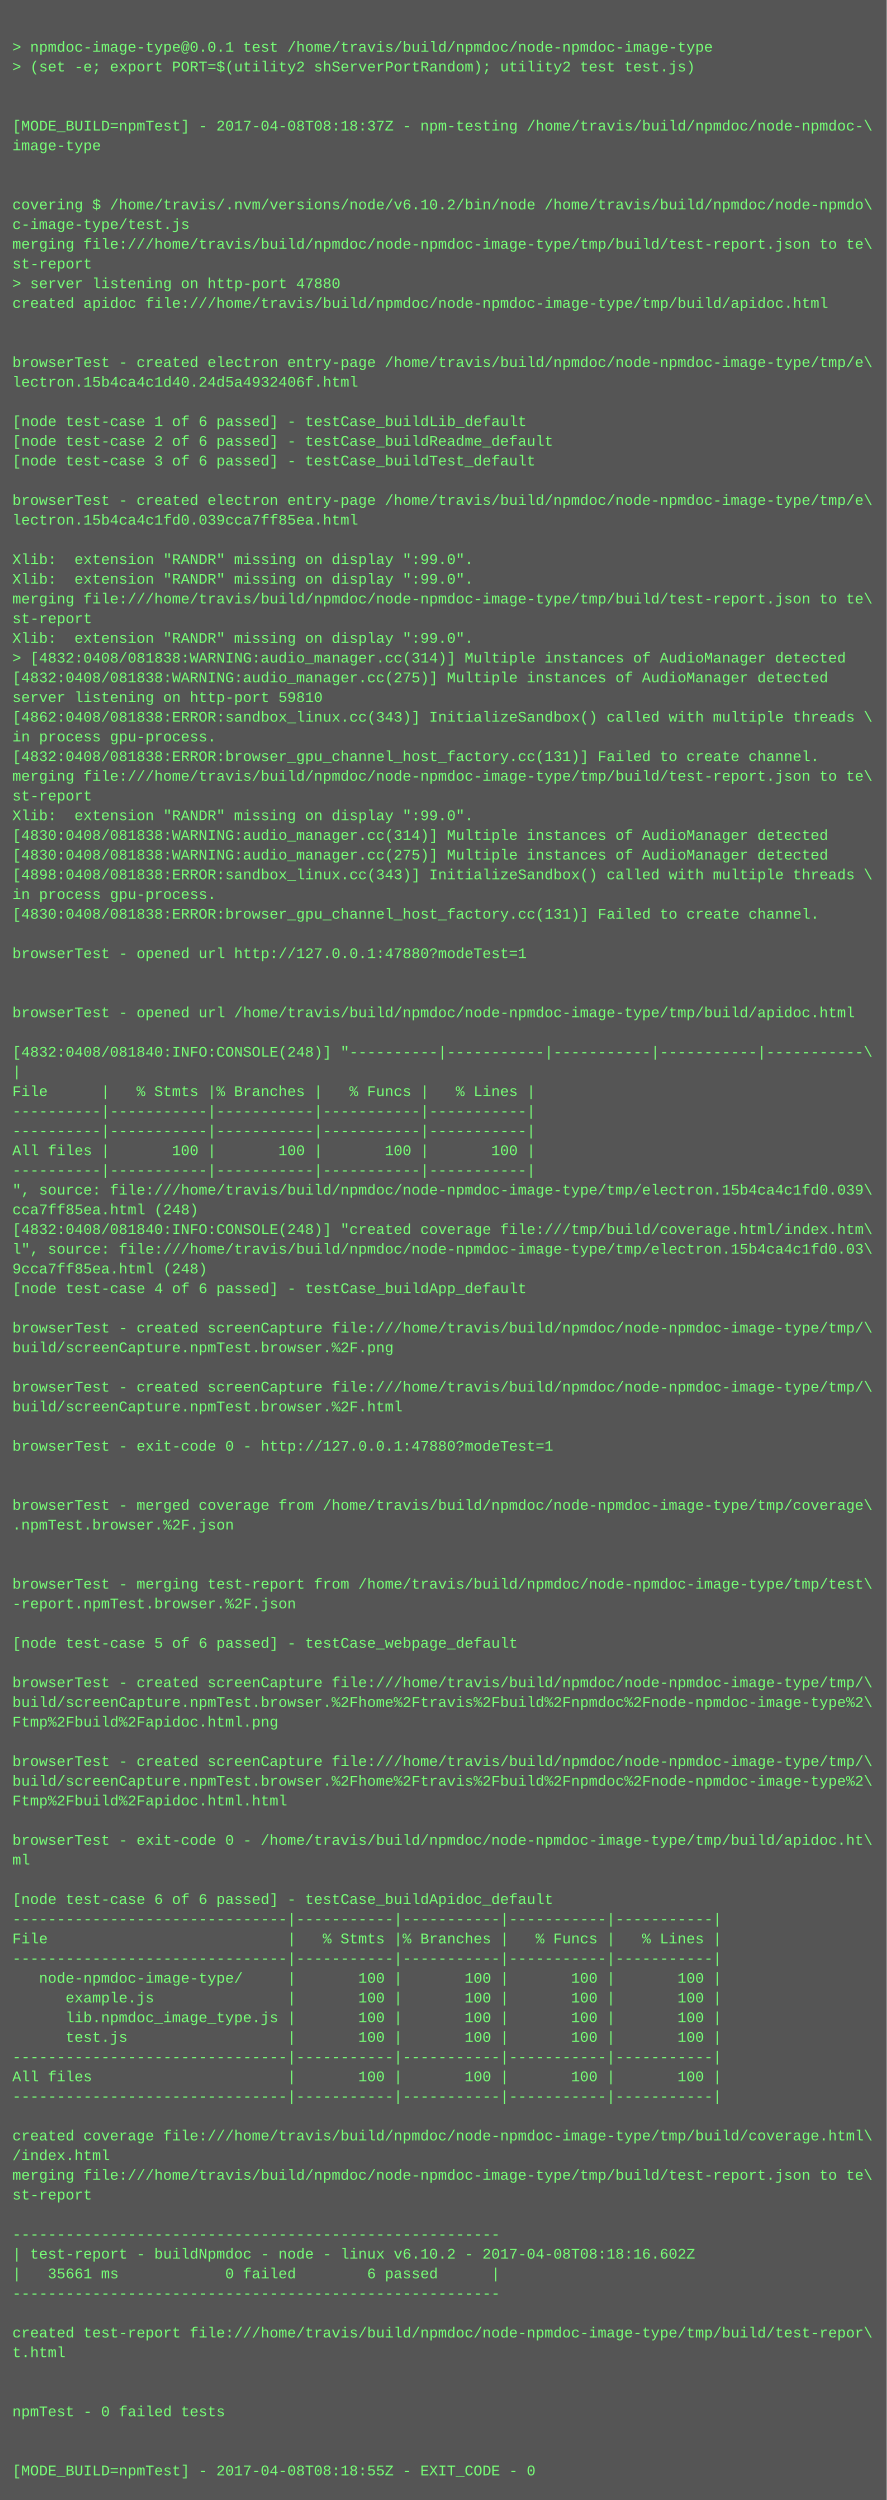
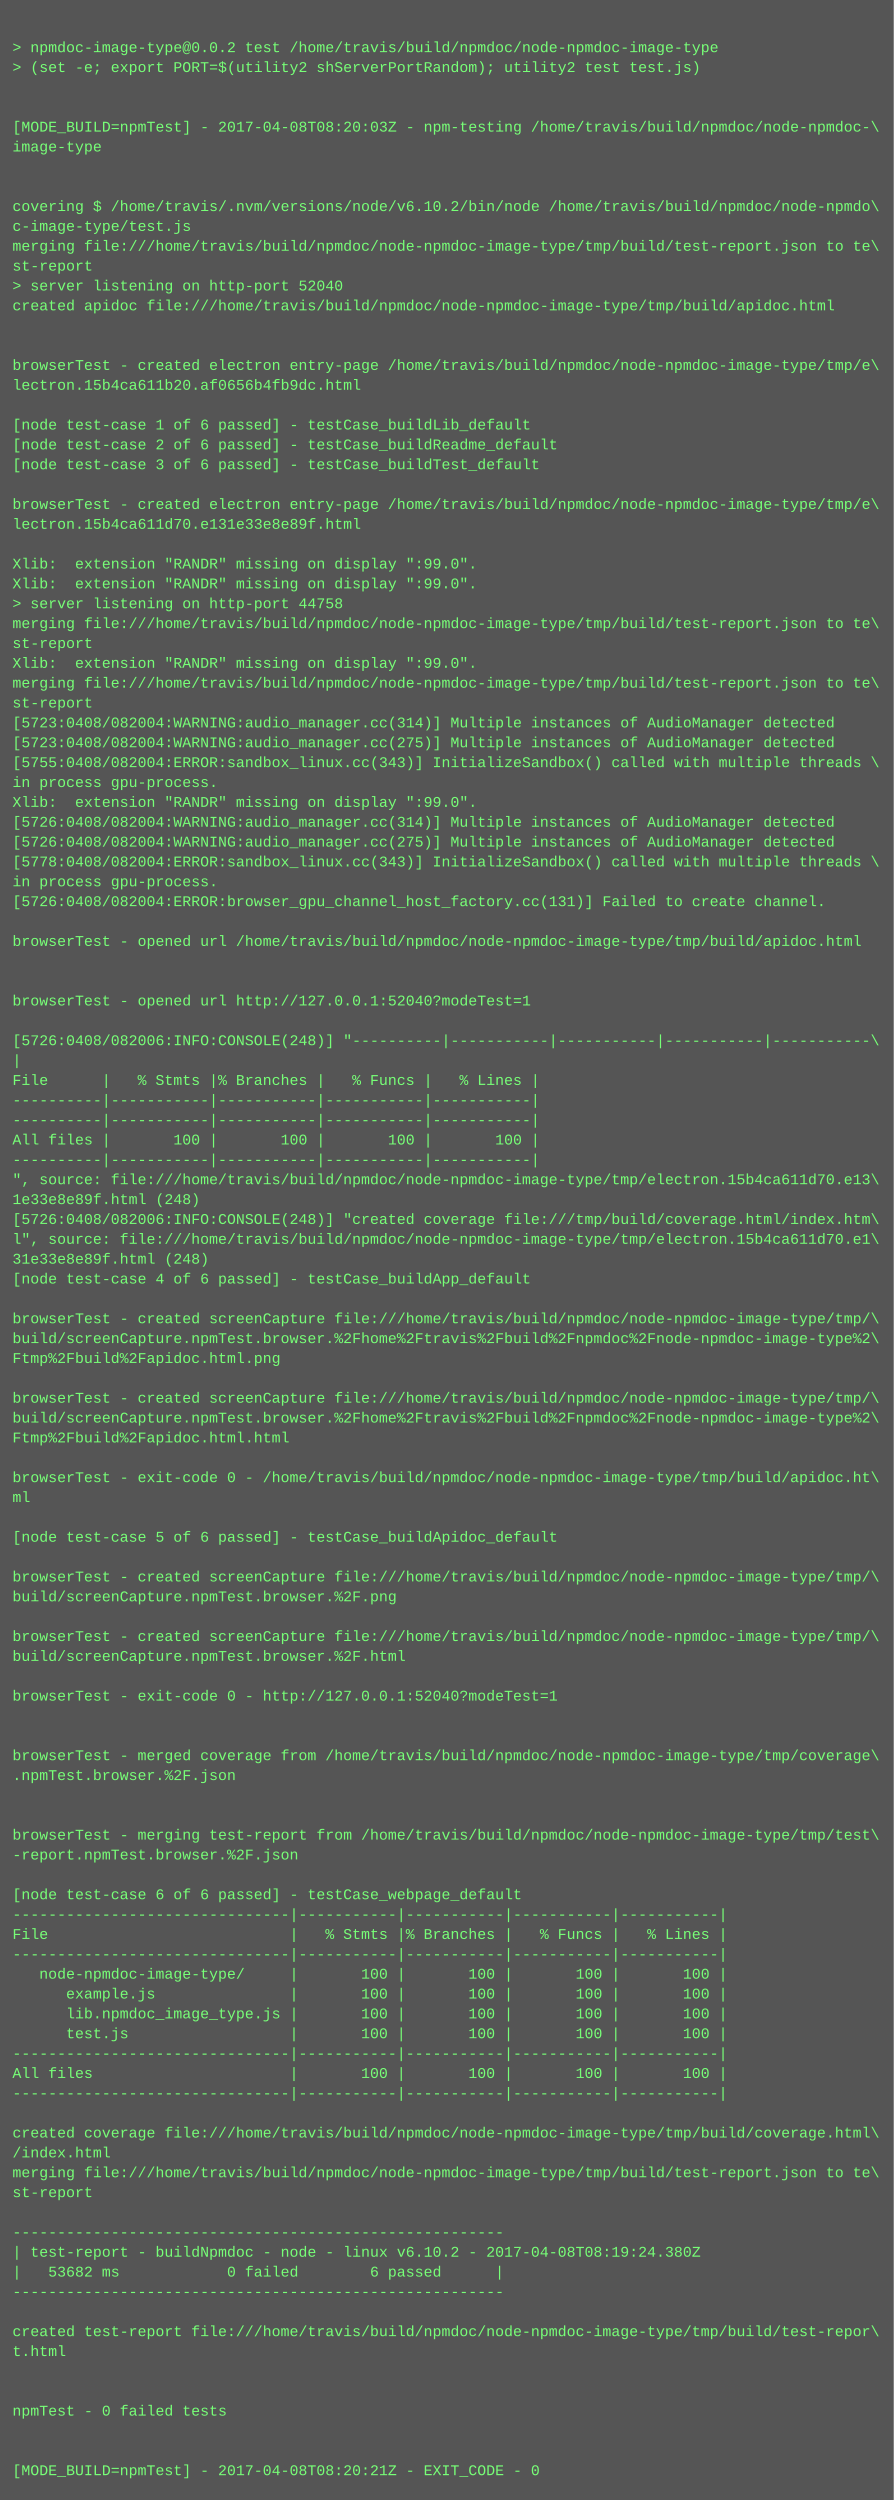
- <svg xmlns="http://www.w3.org/2000/svg" height="2030" width="720">
-   <rect height="2030" fill="#555" width="720" />
+ <svg xmlns="http://www.w3.org/2000/svg" height="2014" width="720">
+   <rect height="2014" fill="#555" width="720" />
  <text fill="#7f7" font-family="Courier New" font-size="12" xml:space="preserve">
    <tspan x="10" y="26" />
-     <tspan x="10" y="42">&gt; npmdoc-image-type@0.0.1 test /home/travis/build/npmdoc/node-npmdoc-image-type</tspan>
+     <tspan x="10" y="42">&gt; npmdoc-image-type@0.0.2 test /home/travis/build/npmdoc/node-npmdoc-image-type</tspan>
    <tspan x="10" y="58">&gt; (set -e; export PORT=$(utility2 shServerPortRandom); utility2 test test.js)</tspan>
    <tspan x="10" y="74" />
    <tspan x="10" y="90" />
-     <tspan x="10" y="106">[MODE_BUILD=npmTest] - 2017-04-08T08:18:37Z - npm-testing /home/travis/build/npmdoc/node-npmdoc-\</tspan>
+     <tspan x="10" y="106">[MODE_BUILD=npmTest] - 2017-04-08T08:20:03Z - npm-testing /home/travis/build/npmdoc/node-npmdoc-\</tspan>
    <tspan x="10" y="122">image-type</tspan>
    <tspan x="10" y="138" />
    <tspan x="10" y="154" />
    <tspan x="10" y="170">covering $ /home/travis/.nvm/versions/node/v6.10.2/bin/node /home/travis/build/npmdoc/node-npmdo\</tspan>
    <tspan x="10" y="186">c-image-type/test.js</tspan>
    <tspan x="10" y="202">merging file:///home/travis/build/npmdoc/node-npmdoc-image-type/tmp/build/test-report.json to te\</tspan>
    <tspan x="10" y="218">st-report</tspan>
-     <tspan x="10" y="234">&gt; server listening on http-port 47880</tspan>
+     <tspan x="10" y="234">&gt; server listening on http-port 52040</tspan>
    <tspan x="10" y="250">created apidoc file:///home/travis/build/npmdoc/node-npmdoc-image-type/tmp/build/apidoc.html</tspan>
    <tspan x="10" y="266" />
    <tspan x="10" y="282" />
    <tspan x="10" y="298">browserTest - created electron entry-page /home/travis/build/npmdoc/node-npmdoc-image-type/tmp/e\</tspan>
-     <tspan x="10" y="314">lectron.15b4ca4c1d40.24d5a4932406f.html</tspan>
+     <tspan x="10" y="314">lectron.15b4ca611b20.af0656b4fb9dc.html</tspan>
    <tspan x="10" y="330" />
    <tspan x="10" y="346">[node test-case 1 of 6 passed] - testCase_buildLib_default</tspan>
    <tspan x="10" y="362">[node test-case 2 of 6 passed] - testCase_buildReadme_default</tspan>
    <tspan x="10" y="378">[node test-case 3 of 6 passed] - testCase_buildTest_default</tspan>
    <tspan x="10" y="394" />
    <tspan x="10" y="410">browserTest - created electron entry-page /home/travis/build/npmdoc/node-npmdoc-image-type/tmp/e\</tspan>
-     <tspan x="10" y="426">lectron.15b4ca4c1fd0.039cca7ff85ea.html</tspan>
+     <tspan x="10" y="426">lectron.15b4ca611d70.e131e33e8e89f.html</tspan>
    <tspan x="10" y="442" />
    <tspan x="10" y="458">Xlib:  extension "RANDR" missing on display ":99.0".</tspan>
    <tspan x="10" y="474">Xlib:  extension "RANDR" missing on display ":99.0".</tspan>
-     <tspan x="10" y="490">merging file:///home/travis/build/npmdoc/node-npmdoc-image-type/tmp/build/test-report.json to te\</tspan>
-     <tspan x="10" y="506">st-report</tspan>
-     <tspan x="10" y="522">Xlib:  extension "RANDR" missing on display ":99.0".</tspan>
-     <tspan x="10" y="538">&gt; [4832:0408/081838:WARNING:audio_manager.cc(314)] Multiple instances of AudioManager detected</tspan>
-     <tspan x="10" y="554">[4832:0408/081838:WARNING:audio_manager.cc(275)] Multiple instances of AudioManager detected</tspan>
-     <tspan x="10" y="570">server listening on http-port 59810</tspan>
-     <tspan x="10" y="586">[4862:0408/081838:ERROR:sandbox_linux.cc(343)] InitializeSandbox() called with multiple threads \</tspan>
-     <tspan x="10" y="602">in process gpu-process. </tspan>
-     <tspan x="10" y="618">[4832:0408/081838:ERROR:browser_gpu_channel_host_factory.cc(131)] Failed to create channel.</tspan>
-     <tspan x="10" y="634">merging file:///home/travis/build/npmdoc/node-npmdoc-image-type/tmp/build/test-report.json to te\</tspan>
-     <tspan x="10" y="650">st-report</tspan>
-     <tspan x="10" y="666">Xlib:  extension "RANDR" missing on display ":99.0".</tspan>
-     <tspan x="10" y="682">[4830:0408/081838:WARNING:audio_manager.cc(314)] Multiple instances of AudioManager detected</tspan>
-     <tspan x="10" y="698">[4830:0408/081838:WARNING:audio_manager.cc(275)] Multiple instances of AudioManager detected</tspan>
-     <tspan x="10" y="714">[4898:0408/081838:ERROR:sandbox_linux.cc(343)] InitializeSandbox() called with multiple threads \</tspan>
-     <tspan x="10" y="730">in process gpu-process. </tspan>
-     <tspan x="10" y="746">[4830:0408/081838:ERROR:browser_gpu_channel_host_factory.cc(131)] Failed to create channel.</tspan>
-     <tspan x="10" y="762" />
-     <tspan x="10" y="778">browserTest - opened url http://127.0.0.1:47880?modeTest=1</tspan>
+     <tspan x="10" y="490">&gt; server listening on http-port 44758</tspan>
+     <tspan x="10" y="506">merging file:///home/travis/build/npmdoc/node-npmdoc-image-type/tmp/build/test-report.json to te\</tspan>
+     <tspan x="10" y="522">st-report</tspan>
+     <tspan x="10" y="538">Xlib:  extension "RANDR" missing on display ":99.0".</tspan>
+     <tspan x="10" y="554">merging file:///home/travis/build/npmdoc/node-npmdoc-image-type/tmp/build/test-report.json to te\</tspan>
+     <tspan x="10" y="570">st-report</tspan>
+     <tspan x="10" y="586">[5723:0408/082004:WARNING:audio_manager.cc(314)] Multiple instances of AudioManager detected</tspan>
+     <tspan x="10" y="602">[5723:0408/082004:WARNING:audio_manager.cc(275)] Multiple instances of AudioManager detected</tspan>
+     <tspan x="10" y="618">[5755:0408/082004:ERROR:sandbox_linux.cc(343)] InitializeSandbox() called with multiple threads \</tspan>
+     <tspan x="10" y="634">in process gpu-process. </tspan>
+     <tspan x="10" y="650">Xlib:  extension "RANDR" missing on display ":99.0".</tspan>
+     <tspan x="10" y="666">[5726:0408/082004:WARNING:audio_manager.cc(314)] Multiple instances of AudioManager detected</tspan>
+     <tspan x="10" y="682">[5726:0408/082004:WARNING:audio_manager.cc(275)] Multiple instances of AudioManager detected</tspan>
+     <tspan x="10" y="698">[5778:0408/082004:ERROR:sandbox_linux.cc(343)] InitializeSandbox() called with multiple threads \</tspan>
+     <tspan x="10" y="714">in process gpu-process. </tspan>
+     <tspan x="10" y="730">[5726:0408/082004:ERROR:browser_gpu_channel_host_factory.cc(131)] Failed to create channel.</tspan>
+     <tspan x="10" y="746" />
+     <tspan x="10" y="762">browserTest - opened url /home/travis/build/npmdoc/node-npmdoc-image-type/tmp/build/apidoc.html</tspan>
+     <tspan x="10" y="778" />
    <tspan x="10" y="794" />
-     <tspan x="10" y="810" />
-     <tspan x="10" y="826">browserTest - opened url /home/travis/build/npmdoc/node-npmdoc-image-type/tmp/build/apidoc.html</tspan>
-     <tspan x="10" y="842" />
-     <tspan x="10" y="858">[4832:0408/081840:INFO:CONSOLE(248)] "----------|-----------|-----------|-----------|-----------\</tspan>
-     <tspan x="10" y="874">|</tspan>
-     <tspan x="10" y="890">File      |   % Stmts |% Branches |   % Funcs |   % Lines |</tspan>
+     <tspan x="10" y="810">browserTest - opened url http://127.0.0.1:52040?modeTest=1</tspan>
+     <tspan x="10" y="826" />
+     <tspan x="10" y="842">[5726:0408/082006:INFO:CONSOLE(248)] "----------|-----------|-----------|-----------|-----------\</tspan>
+     <tspan x="10" y="858">|</tspan>
+     <tspan x="10" y="874">File      |   % Stmts |% Branches |   % Funcs |   % Lines |</tspan>
+     <tspan x="10" y="890">----------|-----------|-----------|-----------|-----------|</tspan>
    <tspan x="10" y="906">----------|-----------|-----------|-----------|-----------|</tspan>
-     <tspan x="10" y="922">----------|-----------|-----------|-----------|-----------|</tspan>
-     <tspan x="10" y="938">All files |       100 |       100 |       100 |       100 |</tspan>
-     <tspan x="10" y="954">----------|-----------|-----------|-----------|-----------|</tspan>
-     <tspan x="10" y="970">", source: file:///home/travis/build/npmdoc/node-npmdoc-image-type/tmp/electron.15b4ca4c1fd0.039\</tspan>
-     <tspan x="10" y="986">cca7ff85ea.html (248)</tspan>
-     <tspan x="10" y="1002">[4832:0408/081840:INFO:CONSOLE(248)] "created coverage file:///tmp/build/coverage.html/index.htm\</tspan>
-     <tspan x="10" y="1018">l", source: file:///home/travis/build/npmdoc/node-npmdoc-image-type/tmp/electron.15b4ca4c1fd0.03\</tspan>
-     <tspan x="10" y="1034">9cca7ff85ea.html (248)</tspan>
-     <tspan x="10" y="1050">[node test-case 4 of 6 passed] - testCase_buildApp_default</tspan>
-     <tspan x="10" y="1066" />
-     <tspan x="10" y="1082">browserTest - created screenCapture file:///home/travis/build/npmdoc/node-npmdoc-image-type/tmp/\</tspan>
-     <tspan x="10" y="1098">build/screenCapture.npmTest.browser.%2F.png</tspan>
+     <tspan x="10" y="922">All files |       100 |       100 |       100 |       100 |</tspan>
+     <tspan x="10" y="938">----------|-----------|-----------|-----------|-----------|</tspan>
+     <tspan x="10" y="954">", source: file:///home/travis/build/npmdoc/node-npmdoc-image-type/tmp/electron.15b4ca611d70.e13\</tspan>
+     <tspan x="10" y="970">1e33e8e89f.html (248)</tspan>
+     <tspan x="10" y="986">[5726:0408/082006:INFO:CONSOLE(248)] "created coverage file:///tmp/build/coverage.html/index.htm\</tspan>
+     <tspan x="10" y="1002">l", source: file:///home/travis/build/npmdoc/node-npmdoc-image-type/tmp/electron.15b4ca611d70.e1\</tspan>
+     <tspan x="10" y="1018">31e33e8e89f.html (248)</tspan>
+     <tspan x="10" y="1034">[node test-case 4 of 6 passed] - testCase_buildApp_default</tspan>
+     <tspan x="10" y="1050" />
+     <tspan x="10" y="1066">browserTest - created screenCapture file:///home/travis/build/npmdoc/node-npmdoc-image-type/tmp/\</tspan>
+     <tspan x="10" y="1082">build/screenCapture.npmTest.browser.%2Fhome%2Ftravis%2Fbuild%2Fnpmdoc%2Fnode-npmdoc-image-type%2\</tspan>
+     <tspan x="10" y="1098">Ftmp%2Fbuild%2Fapidoc.html.png</tspan>
    <tspan x="10" y="1114" />
    <tspan x="10" y="1130">browserTest - created screenCapture file:///home/travis/build/npmdoc/node-npmdoc-image-type/tmp/\</tspan>
-     <tspan x="10" y="1146">build/screenCapture.npmTest.browser.%2F.html</tspan>
-     <tspan x="10" y="1162" />
-     <tspan x="10" y="1178">browserTest - exit-code 0 - http://127.0.0.1:47880?modeTest=1</tspan>
-     <tspan x="10" y="1194" />
-     <tspan x="10" y="1210" />
-     <tspan x="10" y="1226">browserTest - merged coverage from /home/travis/build/npmdoc/node-npmdoc-image-type/tmp/coverage\</tspan>
-     <tspan x="10" y="1242">.npmTest.browser.%2F.json</tspan>
+     <tspan x="10" y="1146">build/screenCapture.npmTest.browser.%2Fhome%2Ftravis%2Fbuild%2Fnpmdoc%2Fnode-npmdoc-image-type%2\</tspan>
+     <tspan x="10" y="1162">Ftmp%2Fbuild%2Fapidoc.html.html</tspan>
+     <tspan x="10" y="1178" />
+     <tspan x="10" y="1194">browserTest - exit-code 0 - /home/travis/build/npmdoc/node-npmdoc-image-type/tmp/build/apidoc.ht\</tspan>
+     <tspan x="10" y="1210">ml</tspan>
+     <tspan x="10" y="1226" />
+     <tspan x="10" y="1242">[node test-case 5 of 6 passed] - testCase_buildApidoc_default</tspan>
    <tspan x="10" y="1258" />
-     <tspan x="10" y="1274" />
-     <tspan x="10" y="1290">browserTest - merging test-report from /home/travis/build/npmdoc/node-npmdoc-image-type/tmp/test\</tspan>
-     <tspan x="10" y="1306">-report.npmTest.browser.%2F.json</tspan>
-     <tspan x="10" y="1322" />
-     <tspan x="10" y="1338">[node test-case 5 of 6 passed] - testCase_webpage_default</tspan>
+     <tspan x="10" y="1274">browserTest - created screenCapture file:///home/travis/build/npmdoc/node-npmdoc-image-type/tmp/\</tspan>
+     <tspan x="10" y="1290">build/screenCapture.npmTest.browser.%2F.png</tspan>
+     <tspan x="10" y="1306" />
+     <tspan x="10" y="1322">browserTest - created screenCapture file:///home/travis/build/npmdoc/node-npmdoc-image-type/tmp/\</tspan>
+     <tspan x="10" y="1338">build/screenCapture.npmTest.browser.%2F.html</tspan>
    <tspan x="10" y="1354" />
-     <tspan x="10" y="1370">browserTest - created screenCapture file:///home/travis/build/npmdoc/node-npmdoc-image-type/tmp/\</tspan>
-     <tspan x="10" y="1386">build/screenCapture.npmTest.browser.%2Fhome%2Ftravis%2Fbuild%2Fnpmdoc%2Fnode-npmdoc-image-type%2\</tspan>
-     <tspan x="10" y="1402">Ftmp%2Fbuild%2Fapidoc.html.png</tspan>
-     <tspan x="10" y="1418" />
-     <tspan x="10" y="1434">browserTest - created screenCapture file:///home/travis/build/npmdoc/node-npmdoc-image-type/tmp/\</tspan>
-     <tspan x="10" y="1450">build/screenCapture.npmTest.browser.%2Fhome%2Ftravis%2Fbuild%2Fnpmdoc%2Fnode-npmdoc-image-type%2\</tspan>
-     <tspan x="10" y="1466">Ftmp%2Fbuild%2Fapidoc.html.html</tspan>
-     <tspan x="10" y="1482" />
-     <tspan x="10" y="1498">browserTest - exit-code 0 - /home/travis/build/npmdoc/node-npmdoc-image-type/tmp/build/apidoc.ht\</tspan>
-     <tspan x="10" y="1514">ml</tspan>
-     <tspan x="10" y="1530" />
-     <tspan x="10" y="1546">[node test-case 6 of 6 passed] - testCase_buildApidoc_default</tspan>
-     <tspan x="10" y="1562">-------------------------------|-----------|-----------|-----------|-----------|</tspan>
-     <tspan x="10" y="1578">File                           |   % Stmts |% Branches |   % Funcs |   % Lines |</tspan>
-     <tspan x="10" y="1594">-------------------------------|-----------|-----------|-----------|-----------|</tspan>
-     <tspan x="10" y="1610">   node-npmdoc-image-type/     |       100 |       100 |       100 |       100 |</tspan>
-     <tspan x="10" y="1626">      example.js               |       100 |       100 |       100 |       100 |</tspan>
-     <tspan x="10" y="1642">      lib.npmdoc_image_type.js |       100 |       100 |       100 |       100 |</tspan>
-     <tspan x="10" y="1658">      test.js                  |       100 |       100 |       100 |       100 |</tspan>
-     <tspan x="10" y="1674">-------------------------------|-----------|-----------|-----------|-----------|</tspan>
-     <tspan x="10" y="1690">All files                      |       100 |       100 |       100 |       100 |</tspan>
-     <tspan x="10" y="1706">-------------------------------|-----------|-----------|-----------|-----------|</tspan>
-     <tspan x="10" y="1722" />
-     <tspan x="10" y="1738">created coverage file:///home/travis/build/npmdoc/node-npmdoc-image-type/tmp/build/coverage.html\</tspan>
-     <tspan x="10" y="1754">/index.html</tspan>
-     <tspan x="10" y="1770">merging file:///home/travis/build/npmdoc/node-npmdoc-image-type/tmp/build/test-report.json to te\</tspan>
-     <tspan x="10" y="1786">st-report</tspan>
-     <tspan x="10" y="1802" />
-     <tspan x="10" y="1818">-------------------------------------------------------</tspan>
-     <tspan x="10" y="1834">| test-report - buildNpmdoc - node - linux v6.10.2 - 2017-04-08T08:18:16.602Z</tspan>
-     <tspan x="10" y="1850">|   35661 ms            0 failed        6 passed      |</tspan>
-     <tspan x="10" y="1866">-------------------------------------------------------</tspan>
-     <tspan x="10" y="1882" />
-     <tspan x="10" y="1898">created test-report file:///home/travis/build/npmdoc/node-npmdoc-image-type/tmp/build/test-repor\</tspan>
-     <tspan x="10" y="1914">t.html</tspan>
+     <tspan x="10" y="1370">browserTest - exit-code 0 - http://127.0.0.1:52040?modeTest=1</tspan>
+     <tspan x="10" y="1386" />
+     <tspan x="10" y="1402" />
+     <tspan x="10" y="1418">browserTest - merged coverage from /home/travis/build/npmdoc/node-npmdoc-image-type/tmp/coverage\</tspan>
+     <tspan x="10" y="1434">.npmTest.browser.%2F.json</tspan>
+     <tspan x="10" y="1450" />
+     <tspan x="10" y="1466" />
+     <tspan x="10" y="1482">browserTest - merging test-report from /home/travis/build/npmdoc/node-npmdoc-image-type/tmp/test\</tspan>
+     <tspan x="10" y="1498">-report.npmTest.browser.%2F.json</tspan>
+     <tspan x="10" y="1514" />
+     <tspan x="10" y="1530">[node test-case 6 of 6 passed] - testCase_webpage_default</tspan>
+     <tspan x="10" y="1546">-------------------------------|-----------|-----------|-----------|-----------|</tspan>
+     <tspan x="10" y="1562">File                           |   % Stmts |% Branches |   % Funcs |   % Lines |</tspan>
+     <tspan x="10" y="1578">-------------------------------|-----------|-----------|-----------|-----------|</tspan>
+     <tspan x="10" y="1594">   node-npmdoc-image-type/     |       100 |       100 |       100 |       100 |</tspan>
+     <tspan x="10" y="1610">      example.js               |       100 |       100 |       100 |       100 |</tspan>
+     <tspan x="10" y="1626">      lib.npmdoc_image_type.js |       100 |       100 |       100 |       100 |</tspan>
+     <tspan x="10" y="1642">      test.js                  |       100 |       100 |       100 |       100 |</tspan>
+     <tspan x="10" y="1658">-------------------------------|-----------|-----------|-----------|-----------|</tspan>
+     <tspan x="10" y="1674">All files                      |       100 |       100 |       100 |       100 |</tspan>
+     <tspan x="10" y="1690">-------------------------------|-----------|-----------|-----------|-----------|</tspan>
+     <tspan x="10" y="1706" />
+     <tspan x="10" y="1722">created coverage file:///home/travis/build/npmdoc/node-npmdoc-image-type/tmp/build/coverage.html\</tspan>
+     <tspan x="10" y="1738">/index.html</tspan>
+     <tspan x="10" y="1754">merging file:///home/travis/build/npmdoc/node-npmdoc-image-type/tmp/build/test-report.json to te\</tspan>
+     <tspan x="10" y="1770">st-report</tspan>
+     <tspan x="10" y="1786" />
+     <tspan x="10" y="1802">-------------------------------------------------------</tspan>
+     <tspan x="10" y="1818">| test-report - buildNpmdoc - node - linux v6.10.2 - 2017-04-08T08:19:24.380Z</tspan>
+     <tspan x="10" y="1834">|   53682 ms            0 failed        6 passed      |</tspan>
+     <tspan x="10" y="1850">-------------------------------------------------------</tspan>
+     <tspan x="10" y="1866" />
+     <tspan x="10" y="1882">created test-report file:///home/travis/build/npmdoc/node-npmdoc-image-type/tmp/build/test-repor\</tspan>
+     <tspan x="10" y="1898">t.html</tspan>
+     <tspan x="10" y="1914" />
    <tspan x="10" y="1930" />
-     <tspan x="10" y="1946" />
-     <tspan x="10" y="1962">npmTest - 0 failed tests</tspan>
+     <tspan x="10" y="1946">npmTest - 0 failed tests</tspan>
+     <tspan x="10" y="1962" />
    <tspan x="10" y="1978" />
-     <tspan x="10" y="1994" />
-     <tspan x="10" y="2010">[MODE_BUILD=npmTest] - 2017-04-08T08:18:55Z - EXIT_CODE - 0</tspan>
+     <tspan x="10" y="1994">[MODE_BUILD=npmTest] - 2017-04-08T08:20:21Z - EXIT_CODE - 0</tspan>
  </text>
</svg>
